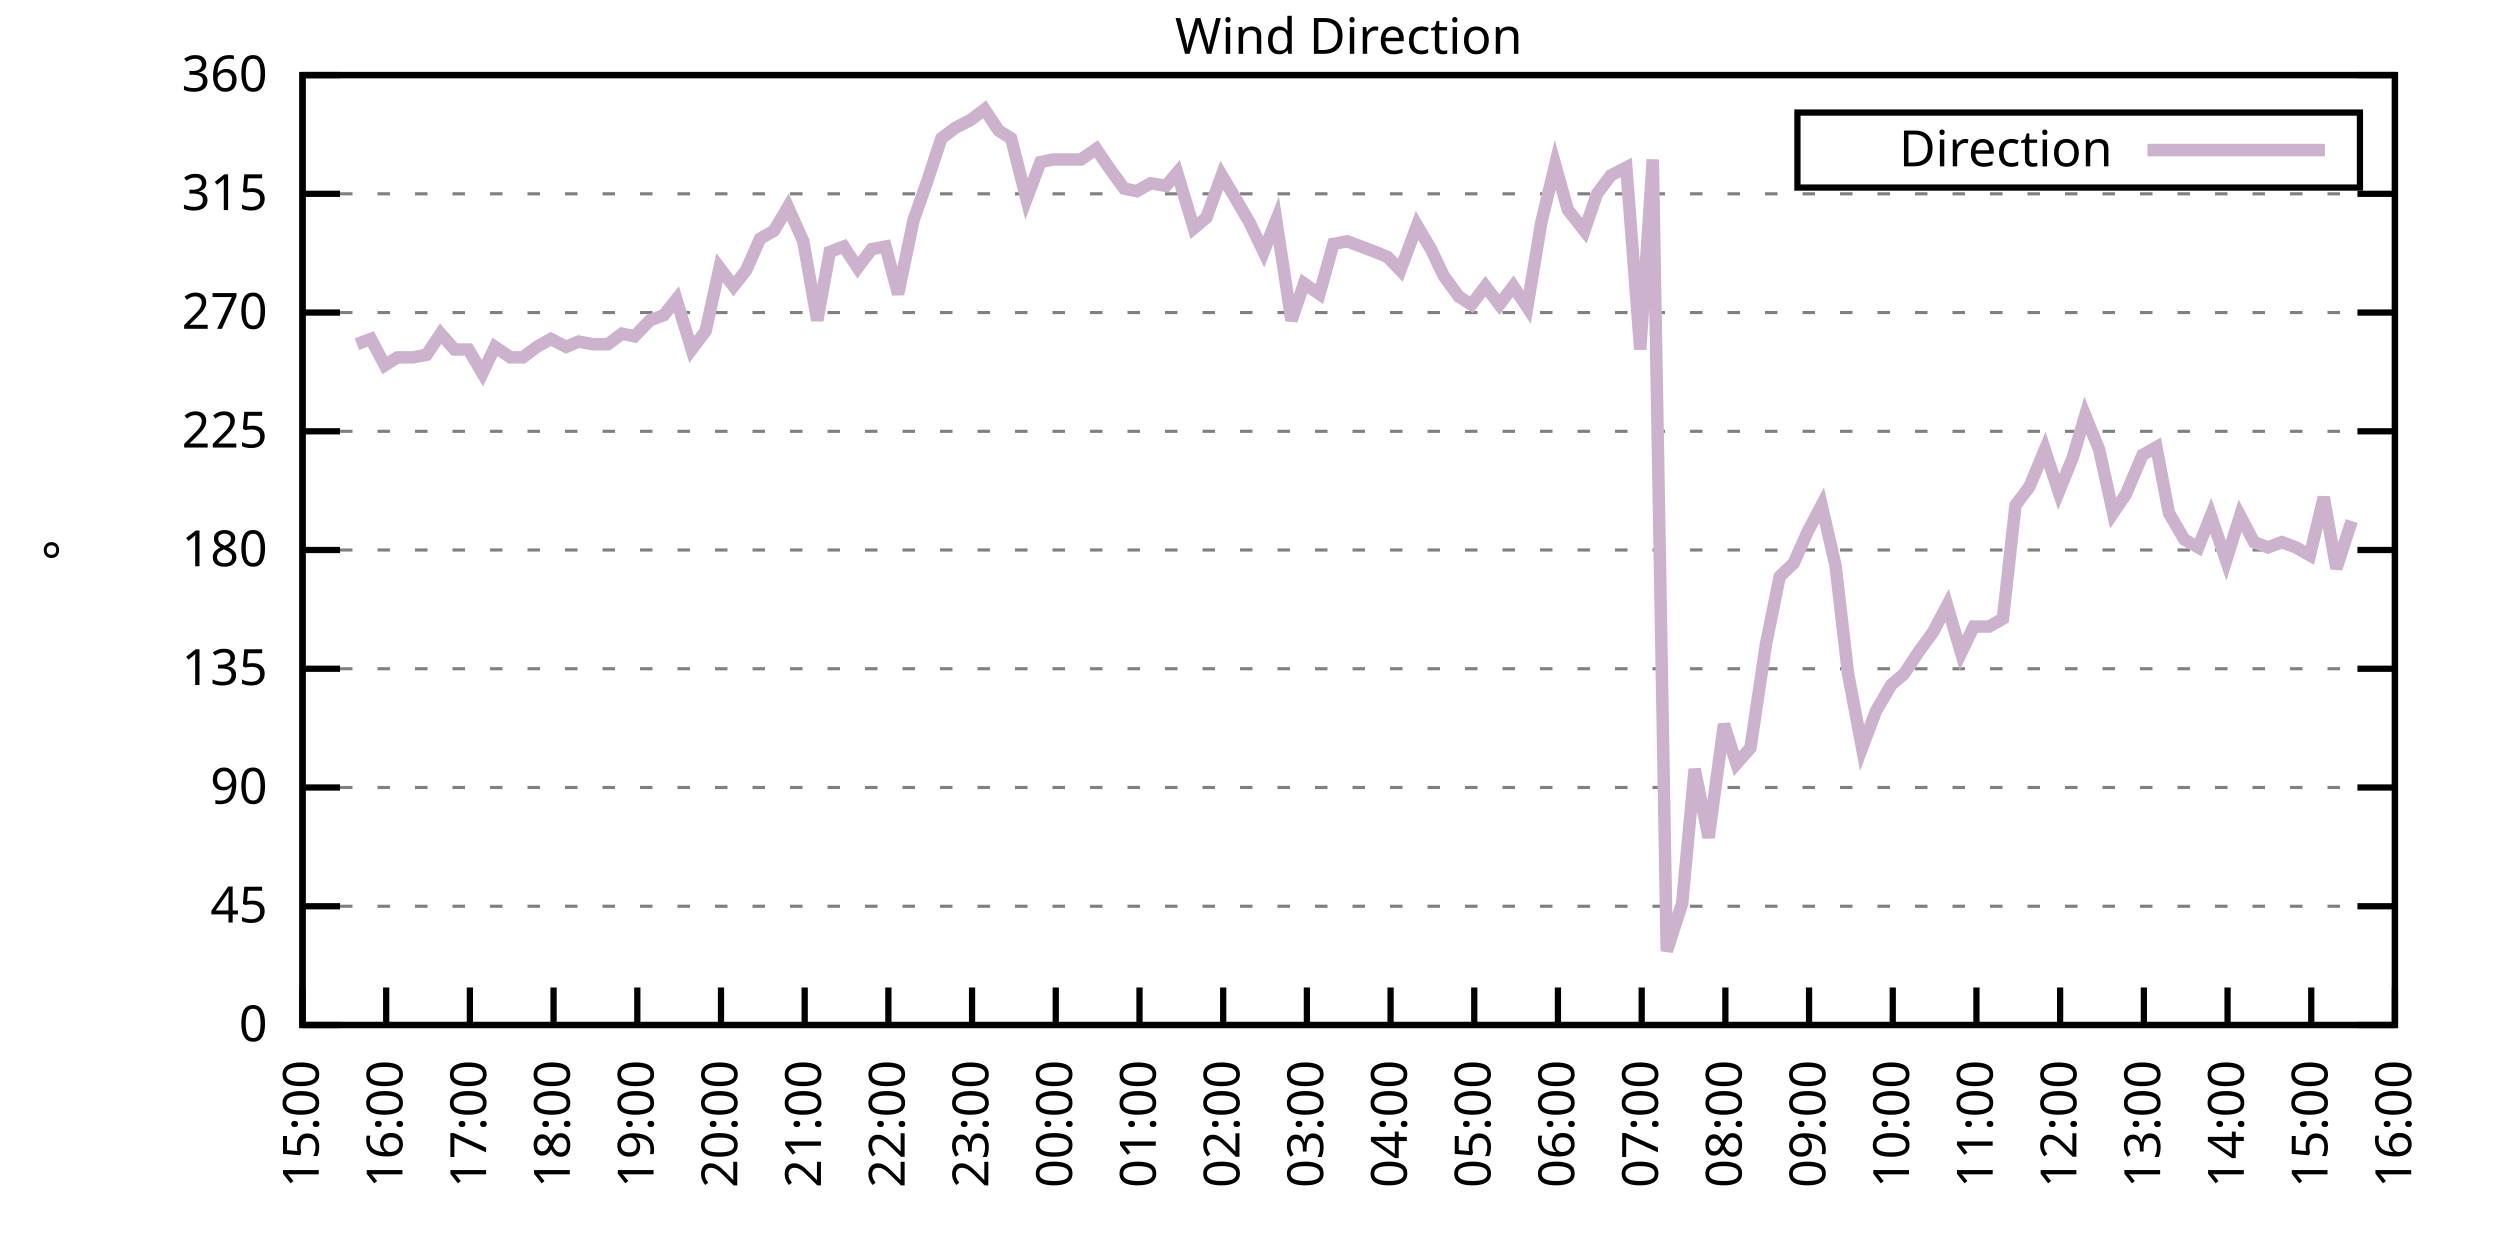
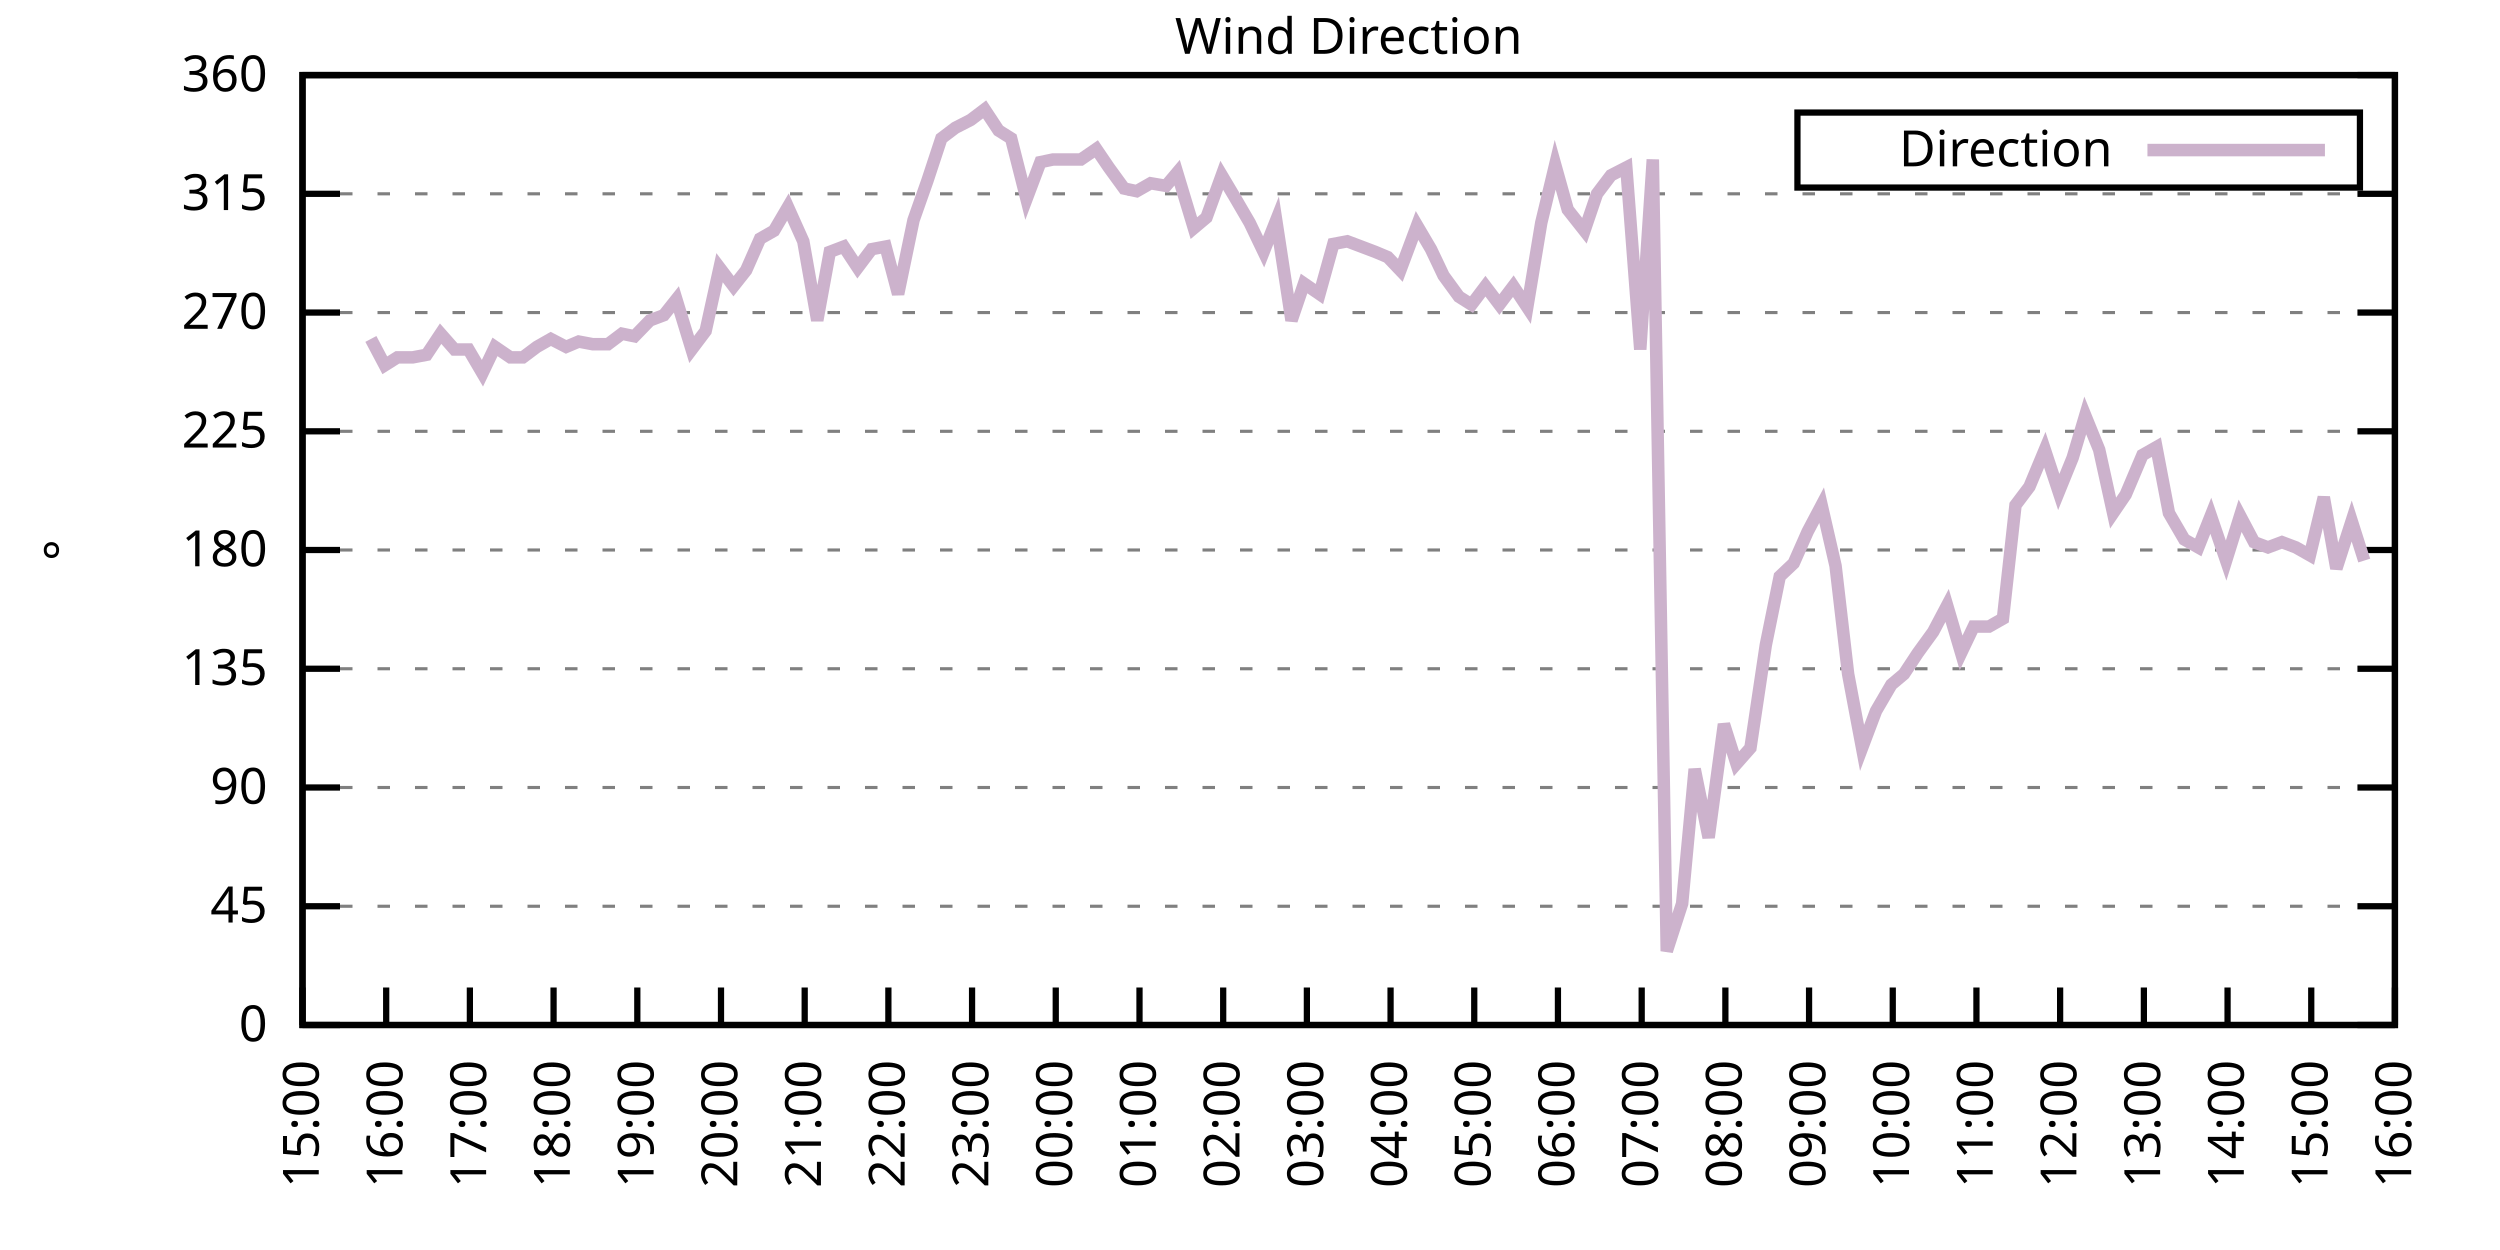
<svg xmlns="http://www.w3.org/2000/svg" xmlns:xlink="http://www.w3.org/1999/xlink" width="400" height="200" viewBox="0 0 400 200">
  <g id="gnuplot_canvas">
    <rect x="0" y="0" width="400" height="200" fill="none" />
    <defs>
      <circle id="gpDot" r="0.5" stroke-width="0.5" stroke="currentColor" />
      <path id="gpPt0" stroke-width="0.333" stroke="currentColor" d="M-1,0 h2 M0,-1 v2" />
      <path id="gpPt1" stroke-width="0.333" stroke="currentColor" d="M-1,-1 L1,1 M1,-1 L-1,1" />
      <path id="gpPt2" stroke-width="0.333" stroke="currentColor" d="M-1,0 L1,0 M0,-1 L0,1 M-1,-1 L1,1 M-1,1 L1,-1" />
      <rect id="gpPt3" stroke-width="0.333" stroke="currentColor" x="-1" y="-1" width="2" height="2" />
      <rect id="gpPt4" stroke-width="0.333" stroke="currentColor" fill="currentColor" x="-1" y="-1" width="2" height="2" />
      <circle id="gpPt5" stroke-width="0.333" stroke="currentColor" cx="0" cy="0" r="1" />
      <use xlink:href="#gpPt5" id="gpPt6" fill="currentColor" stroke="none" />
      <path id="gpPt7" stroke-width="0.333" stroke="currentColor" d="M0,-1.33 L-1.33,0.67 L1.33,0.67 z" />
      <use xlink:href="#gpPt7" id="gpPt8" fill="currentColor" stroke="none" />
      <use xlink:href="#gpPt7" id="gpPt9" stroke="currentColor" transform="rotate(180)" />
      <use xlink:href="#gpPt9" id="gpPt10" fill="currentColor" stroke="none" />
      <use xlink:href="#gpPt3" id="gpPt11" stroke="currentColor" transform="rotate(45)" />
      <use xlink:href="#gpPt11" id="gpPt12" fill="currentColor" stroke="none" />
      <path id="gpPt13" stroke-width="0.333" stroke="currentColor" d="M0,1.330 L1.265,0.411 L0.782,-1.067 L-0.782,-1.076 L-1.265,0.411 z" />
      <use xlink:href="#gpPt13" id="gpPt14" fill="currentColor" stroke="none" />
      <filter id="textbox" filterUnits="objectBoundingBox" x="0" y="0" height="1" width="1">
        <feFlood flood-color="white" flood-opacity="1" result="bgnd" />
        <feComposite in="SourceGraphic" in2="bgnd" operator="atop" />
      </filter>
      <filter id="greybox" filterUnits="objectBoundingBox" x="0" y="0" height="1" width="1">
        <feFlood flood-color="lightgrey" flood-opacity="1" result="grey" />
        <feComposite in="SourceGraphic" in2="grey" operator="atop" />
      </filter>
    </defs>
    <g fill="none" color="white" stroke="currentColor" stroke-width="1.00" stroke-linecap="butt" stroke-linejoin="miter">
</g>
    <g fill="none" color="black" stroke="currentColor" stroke-width="1.00" stroke-linecap="butt" stroke-linejoin="miter">
      <g stroke="none" shape-rendering="crispEdges">
        <polygon fill="rgb(255, 255, 255)" points="48.40,164.00 383.18,164.00 383.18,12.02 48.40,12.02 " />
      </g>
    </g>
    <g fill="none" color="black" stroke="currentColor" stroke-width="1.00" stroke-linecap="butt" stroke-linejoin="miter">
</g>
    <g fill="none" color="black" stroke="black" stroke-width="0.50" stroke-linecap="butt" stroke-linejoin="miter">
</g>
    <g fill="none" color="gray" stroke="currentColor" stroke-width="0.50" stroke-linecap="butt" stroke-linejoin="miter">
      <path stroke="gray" stroke-dasharray="2,4" class="gridline" d="M48.40,164.00 L383.19,164.00  " />
    </g>
    <g fill="none" color="gray" stroke="gray" stroke-width="1.00" stroke-linecap="butt" stroke-linejoin="miter">
</g>
    <g fill="none" color="black" stroke="currentColor" stroke-width="1.00" stroke-linecap="butt" stroke-linejoin="miter">
      <path stroke="black" d="M48.40,164.00 L54.40,164.00 M383.19,164.00 L377.19,164.00  " />
      <g transform="translate(42.80,166.60)" stroke="none" fill="black" font-family="Sans" font-size="8.00" text-anchor="end">
        <text>
          <tspan font-family="Sans"> 0</tspan>
        </text>
      </g>
    </g>
    <g fill="none" color="black" stroke="currentColor" stroke-width="1.00" stroke-linecap="butt" stroke-linejoin="miter">
</g>
    <g fill="none" color="black" stroke="black" stroke-width="0.50" stroke-linecap="butt" stroke-linejoin="miter">
</g>
    <g fill="none" color="gray" stroke="currentColor" stroke-width="0.50" stroke-linecap="butt" stroke-linejoin="miter">
      <path stroke="gray" stroke-dasharray="2,4" class="gridline" d="M48.40,145.00 L383.19,145.00  " />
    </g>
    <g fill="none" color="gray" stroke="gray" stroke-width="1.00" stroke-linecap="butt" stroke-linejoin="miter">
</g>
    <g fill="none" color="black" stroke="currentColor" stroke-width="1.00" stroke-linecap="butt" stroke-linejoin="miter">
      <path stroke="black" d="M48.40,145.00 L54.40,145.00 M383.19,145.00 L377.19,145.00  " />
      <g transform="translate(42.80,147.60)" stroke="none" fill="black" font-family="Sans" font-size="8.00" text-anchor="end">
        <text>
          <tspan font-family="Sans"> 45</tspan>
        </text>
      </g>
    </g>
    <g fill="none" color="black" stroke="currentColor" stroke-width="1.00" stroke-linecap="butt" stroke-linejoin="miter">
</g>
    <g fill="none" color="black" stroke="black" stroke-width="0.50" stroke-linecap="butt" stroke-linejoin="miter">
</g>
    <g fill="none" color="gray" stroke="currentColor" stroke-width="0.50" stroke-linecap="butt" stroke-linejoin="miter">
      <path stroke="gray" stroke-dasharray="2,4" class="gridline" d="M48.40,126.00 L383.19,126.00  " />
    </g>
    <g fill="none" color="gray" stroke="gray" stroke-width="1.00" stroke-linecap="butt" stroke-linejoin="miter">
</g>
    <g fill="none" color="black" stroke="currentColor" stroke-width="1.00" stroke-linecap="butt" stroke-linejoin="miter">
      <path stroke="black" d="M48.40,126.00 L54.40,126.00 M383.19,126.00 L377.19,126.00  " />
      <g transform="translate(42.80,128.60)" stroke="none" fill="black" font-family="Sans" font-size="8.00" text-anchor="end">
        <text>
          <tspan font-family="Sans"> 90</tspan>
        </text>
      </g>
    </g>
    <g fill="none" color="black" stroke="currentColor" stroke-width="1.00" stroke-linecap="butt" stroke-linejoin="miter">
</g>
    <g fill="none" color="black" stroke="black" stroke-width="0.50" stroke-linecap="butt" stroke-linejoin="miter">
</g>
    <g fill="none" color="gray" stroke="currentColor" stroke-width="0.50" stroke-linecap="butt" stroke-linejoin="miter">
      <path stroke="gray" stroke-dasharray="2,4" class="gridline" d="M48.40,107.00 L383.19,107.00  " />
    </g>
    <g fill="none" color="gray" stroke="gray" stroke-width="1.00" stroke-linecap="butt" stroke-linejoin="miter">
</g>
    <g fill="none" color="black" stroke="currentColor" stroke-width="1.00" stroke-linecap="butt" stroke-linejoin="miter">
      <path stroke="black" d="M48.40,107.00 L54.40,107.00 M383.19,107.00 L377.19,107.00  " />
      <g transform="translate(42.80,109.60)" stroke="none" fill="black" font-family="Sans" font-size="8.00" text-anchor="end">
        <text>
          <tspan font-family="Sans"> 135</tspan>
        </text>
      </g>
    </g>
    <g fill="none" color="black" stroke="currentColor" stroke-width="1.00" stroke-linecap="butt" stroke-linejoin="miter">
</g>
    <g fill="none" color="black" stroke="black" stroke-width="0.50" stroke-linecap="butt" stroke-linejoin="miter">
</g>
    <g fill="none" color="gray" stroke="currentColor" stroke-width="0.50" stroke-linecap="butt" stroke-linejoin="miter">
      <path stroke="gray" stroke-dasharray="2,4" class="gridline" d="M48.40,88.00 L383.19,88.00  " />
    </g>
    <g fill="none" color="gray" stroke="gray" stroke-width="1.00" stroke-linecap="butt" stroke-linejoin="miter">
</g>
    <g fill="none" color="black" stroke="currentColor" stroke-width="1.00" stroke-linecap="butt" stroke-linejoin="miter">
      <path stroke="black" d="M48.40,88.00 L54.40,88.00 M383.19,88.00 L377.19,88.00  " />
      <g transform="translate(42.80,90.60)" stroke="none" fill="black" font-family="Sans" font-size="8.00" text-anchor="end">
        <text>
          <tspan font-family="Sans"> 180</tspan>
        </text>
      </g>
    </g>
    <g fill="none" color="black" stroke="currentColor" stroke-width="1.00" stroke-linecap="butt" stroke-linejoin="miter">
</g>
    <g fill="none" color="black" stroke="black" stroke-width="0.50" stroke-linecap="butt" stroke-linejoin="miter">
</g>
    <g fill="none" color="gray" stroke="currentColor" stroke-width="0.50" stroke-linecap="butt" stroke-linejoin="miter">
      <path stroke="gray" stroke-dasharray="2,4" class="gridline" d="M48.40,69.01 L383.19,69.01  " />
    </g>
    <g fill="none" color="gray" stroke="gray" stroke-width="1.00" stroke-linecap="butt" stroke-linejoin="miter">
</g>
    <g fill="none" color="black" stroke="currentColor" stroke-width="1.00" stroke-linecap="butt" stroke-linejoin="miter">
      <path stroke="black" d="M48.40,69.01 L54.40,69.01 M383.19,69.01 L377.19,69.01  " />
      <g transform="translate(42.80,71.61)" stroke="none" fill="black" font-family="Sans" font-size="8.00" text-anchor="end">
        <text>
          <tspan font-family="Sans"> 225</tspan>
        </text>
      </g>
    </g>
    <g fill="none" color="black" stroke="currentColor" stroke-width="1.00" stroke-linecap="butt" stroke-linejoin="miter">
</g>
    <g fill="none" color="black" stroke="black" stroke-width="0.50" stroke-linecap="butt" stroke-linejoin="miter">
</g>
    <g fill="none" color="gray" stroke="currentColor" stroke-width="0.50" stroke-linecap="butt" stroke-linejoin="miter">
      <path stroke="gray" stroke-dasharray="2,4" class="gridline" d="M48.40,50.01 L383.19,50.01  " />
    </g>
    <g fill="none" color="gray" stroke="gray" stroke-width="1.00" stroke-linecap="butt" stroke-linejoin="miter">
</g>
    <g fill="none" color="black" stroke="currentColor" stroke-width="1.00" stroke-linecap="butt" stroke-linejoin="miter">
      <path stroke="black" d="M48.40,50.01 L54.40,50.01 M383.19,50.01 L377.19,50.01  " />
      <g transform="translate(42.80,52.61)" stroke="none" fill="black" font-family="Sans" font-size="8.00" text-anchor="end">
        <text>
          <tspan font-family="Sans"> 270</tspan>
        </text>
      </g>
    </g>
    <g fill="none" color="black" stroke="currentColor" stroke-width="1.00" stroke-linecap="butt" stroke-linejoin="miter">
</g>
    <g fill="none" color="black" stroke="black" stroke-width="0.50" stroke-linecap="butt" stroke-linejoin="miter">
</g>
    <g fill="none" color="gray" stroke="currentColor" stroke-width="0.50" stroke-linecap="butt" stroke-linejoin="miter">
      <path stroke="gray" stroke-dasharray="2,4" class="gridline" d="M48.40,31.01 L383.19,31.01  " />
    </g>
    <g fill="none" color="gray" stroke="gray" stroke-width="1.00" stroke-linecap="butt" stroke-linejoin="miter">
</g>
    <g fill="none" color="black" stroke="currentColor" stroke-width="1.00" stroke-linecap="butt" stroke-linejoin="miter">
      <path stroke="black" d="M48.40,31.01 L54.40,31.01 M383.19,31.01 L377.19,31.01  " />
      <g transform="translate(42.80,33.61)" stroke="none" fill="black" font-family="Sans" font-size="8.00" text-anchor="end">
        <text>
          <tspan font-family="Sans"> 315</tspan>
        </text>
      </g>
    </g>
    <g fill="none" color="black" stroke="currentColor" stroke-width="1.00" stroke-linecap="butt" stroke-linejoin="miter">
</g>
    <g fill="none" color="black" stroke="black" stroke-width="0.50" stroke-linecap="butt" stroke-linejoin="miter">
</g>
    <g fill="none" color="gray" stroke="currentColor" stroke-width="0.50" stroke-linecap="butt" stroke-linejoin="miter">
      <path stroke="gray" stroke-dasharray="2,4" class="gridline" d="M48.40,12.01 L383.19,12.01  " />
    </g>
    <g fill="none" color="gray" stroke="gray" stroke-width="1.00" stroke-linecap="butt" stroke-linejoin="miter">
</g>
    <g fill="none" color="black" stroke="currentColor" stroke-width="1.00" stroke-linecap="butt" stroke-linejoin="miter">
      <path stroke="black" d="M48.40,12.01 L54.40,12.01 M383.19,12.01 L377.19,12.01  " />
      <g transform="translate(42.80,14.61)" stroke="none" fill="black" font-family="Sans" font-size="8.00" text-anchor="end">
        <text>
          <tspan font-family="Sans"> 360</tspan>
        </text>
      </g>
    </g>
    <g fill="none" color="black" stroke="currentColor" stroke-width="1.00" stroke-linecap="butt" stroke-linejoin="miter">
      <path stroke="black" d="M48.40,164.00 L48.40,158.00  " />
      <g transform="translate(51.00,169.60) rotate(270.00)" stroke="none" fill="black" font-family="Sans" font-size="8.00" text-anchor="end">
        <text>
          <tspan font-family="Sans">15:00</tspan>
        </text>
      </g>
    </g>
    <g fill="none" color="black" stroke="currentColor" stroke-width="1.00" stroke-linecap="butt" stroke-linejoin="miter">
      <path stroke="black" d="M61.79,164.00 L61.79,158.00  " />
      <g transform="translate(64.39,169.60) rotate(270.00)" stroke="none" fill="black" font-family="Sans" font-size="8.00" text-anchor="end">
        <text>
          <tspan font-family="Sans">16:00</tspan>
        </text>
      </g>
    </g>
    <g fill="none" color="black" stroke="currentColor" stroke-width="1.00" stroke-linecap="butt" stroke-linejoin="miter">
      <path stroke="black" d="M75.18,164.00 L75.18,158.00  " />
      <g transform="translate(77.78,169.60) rotate(270.00)" stroke="none" fill="black" font-family="Sans" font-size="8.00" text-anchor="end">
        <text>
          <tspan font-family="Sans">17:00</tspan>
        </text>
      </g>
    </g>
    <g fill="none" color="black" stroke="currentColor" stroke-width="1.00" stroke-linecap="butt" stroke-linejoin="miter">
      <path stroke="black" d="M88.57,164.00 L88.57,158.00  " />
      <g transform="translate(91.17,169.60) rotate(270.00)" stroke="none" fill="black" font-family="Sans" font-size="8.00" text-anchor="end">
        <text>
          <tspan font-family="Sans">18:00</tspan>
        </text>
      </g>
    </g>
    <g fill="none" color="black" stroke="currentColor" stroke-width="1.00" stroke-linecap="butt" stroke-linejoin="miter">
      <path stroke="black" d="M101.97,164.00 L101.97,158.00  " />
      <g transform="translate(104.57,169.60) rotate(270.00)" stroke="none" fill="black" font-family="Sans" font-size="8.00" text-anchor="end">
        <text>
          <tspan font-family="Sans">19:00</tspan>
        </text>
      </g>
    </g>
    <g fill="none" color="black" stroke="currentColor" stroke-width="1.00" stroke-linecap="butt" stroke-linejoin="miter">
      <path stroke="black" d="M115.36,164.00 L115.36,158.00  " />
      <g transform="translate(117.96,169.60) rotate(270.00)" stroke="none" fill="black" font-family="Sans" font-size="8.00" text-anchor="end">
        <text>
          <tspan font-family="Sans">20:00</tspan>
        </text>
      </g>
    </g>
    <g fill="none" color="black" stroke="currentColor" stroke-width="1.00" stroke-linecap="butt" stroke-linejoin="miter">
      <path stroke="black" d="M128.75,164.00 L128.75,158.00  " />
      <g transform="translate(131.35,169.60) rotate(270.00)" stroke="none" fill="black" font-family="Sans" font-size="8.00" text-anchor="end">
        <text>
          <tspan font-family="Sans">21:00</tspan>
        </text>
      </g>
    </g>
    <g fill="none" color="black" stroke="currentColor" stroke-width="1.00" stroke-linecap="butt" stroke-linejoin="miter">
      <path stroke="black" d="M142.14,164.00 L142.14,158.00  " />
      <g transform="translate(144.74,169.60) rotate(270.00)" stroke="none" fill="black" font-family="Sans" font-size="8.00" text-anchor="end">
        <text>
          <tspan font-family="Sans">22:00</tspan>
        </text>
      </g>
    </g>
    <g fill="none" color="black" stroke="currentColor" stroke-width="1.00" stroke-linecap="butt" stroke-linejoin="miter">
      <path stroke="black" d="M155.53,164.00 L155.53,158.00  " />
      <g transform="translate(158.13,169.60) rotate(270.00)" stroke="none" fill="black" font-family="Sans" font-size="8.00" text-anchor="end">
        <text>
          <tspan font-family="Sans">23:00</tspan>
        </text>
      </g>
    </g>
    <g fill="none" color="black" stroke="currentColor" stroke-width="1.00" stroke-linecap="butt" stroke-linejoin="miter">
      <path stroke="black" d="M168.92,164.00 L168.92,158.00  " />
      <g transform="translate(171.52,169.60) rotate(270.00)" stroke="none" fill="black" font-family="Sans" font-size="8.00" text-anchor="end">
        <text>
          <tspan font-family="Sans">00:00</tspan>
        </text>
      </g>
    </g>
    <g fill="none" color="black" stroke="currentColor" stroke-width="1.00" stroke-linecap="butt" stroke-linejoin="miter">
      <path stroke="black" d="M182.32,164.00 L182.32,158.00  " />
      <g transform="translate(184.92,169.60) rotate(270.00)" stroke="none" fill="black" font-family="Sans" font-size="8.00" text-anchor="end">
        <text>
          <tspan font-family="Sans">01:00</tspan>
        </text>
      </g>
    </g>
    <g fill="none" color="black" stroke="currentColor" stroke-width="1.00" stroke-linecap="butt" stroke-linejoin="miter">
      <path stroke="black" d="M195.71,164.00 L195.71,158.00  " />
      <g transform="translate(198.31,169.60) rotate(270.00)" stroke="none" fill="black" font-family="Sans" font-size="8.00" text-anchor="end">
        <text>
          <tspan font-family="Sans">02:00</tspan>
        </text>
      </g>
    </g>
    <g fill="none" color="black" stroke="currentColor" stroke-width="1.00" stroke-linecap="butt" stroke-linejoin="miter">
      <path stroke="black" d="M209.10,164.00 L209.10,158.00  " />
      <g transform="translate(211.70,169.60) rotate(270.00)" stroke="none" fill="black" font-family="Sans" font-size="8.00" text-anchor="end">
        <text>
          <tspan font-family="Sans">03:00</tspan>
        </text>
      </g>
    </g>
    <g fill="none" color="black" stroke="currentColor" stroke-width="1.00" stroke-linecap="butt" stroke-linejoin="miter">
      <path stroke="black" d="M222.49,164.00 L222.49,158.00  " />
      <g transform="translate(225.09,169.60) rotate(270.00)" stroke="none" fill="black" font-family="Sans" font-size="8.00" text-anchor="end">
        <text>
          <tspan font-family="Sans">04:00</tspan>
        </text>
      </g>
    </g>
    <g fill="none" color="black" stroke="currentColor" stroke-width="1.00" stroke-linecap="butt" stroke-linejoin="miter">
      <path stroke="black" d="M235.88,164.00 L235.88,158.00  " />
      <g transform="translate(238.48,169.60) rotate(270.00)" stroke="none" fill="black" font-family="Sans" font-size="8.00" text-anchor="end">
        <text>
          <tspan font-family="Sans">05:00</tspan>
        </text>
      </g>
    </g>
    <g fill="none" color="black" stroke="currentColor" stroke-width="1.00" stroke-linecap="butt" stroke-linejoin="miter">
      <path stroke="black" d="M249.27,164.00 L249.27,158.00  " />
      <g transform="translate(251.87,169.60) rotate(270.00)" stroke="none" fill="black" font-family="Sans" font-size="8.00" text-anchor="end">
        <text>
          <tspan font-family="Sans">06:00</tspan>
        </text>
      </g>
    </g>
    <g fill="none" color="black" stroke="currentColor" stroke-width="1.00" stroke-linecap="butt" stroke-linejoin="miter">
      <path stroke="black" d="M262.67,164.00 L262.67,158.00  " />
      <g transform="translate(265.27,169.60) rotate(270.00)" stroke="none" fill="black" font-family="Sans" font-size="8.00" text-anchor="end">
        <text>
          <tspan font-family="Sans">07:00</tspan>
        </text>
      </g>
    </g>
    <g fill="none" color="black" stroke="currentColor" stroke-width="1.00" stroke-linecap="butt" stroke-linejoin="miter">
      <path stroke="black" d="M276.06,164.00 L276.06,158.00  " />
      <g transform="translate(278.66,169.60) rotate(270.00)" stroke="none" fill="black" font-family="Sans" font-size="8.00" text-anchor="end">
        <text>
          <tspan font-family="Sans">08:00</tspan>
        </text>
      </g>
    </g>
    <g fill="none" color="black" stroke="currentColor" stroke-width="1.00" stroke-linecap="butt" stroke-linejoin="miter">
      <path stroke="black" d="M289.45,164.00 L289.45,158.00  " />
      <g transform="translate(292.05,169.60) rotate(270.00)" stroke="none" fill="black" font-family="Sans" font-size="8.00" text-anchor="end">
        <text>
          <tspan font-family="Sans">09:00</tspan>
        </text>
      </g>
    </g>
    <g fill="none" color="black" stroke="currentColor" stroke-width="1.00" stroke-linecap="butt" stroke-linejoin="miter">
      <path stroke="black" d="M302.84,164.00 L302.84,158.00  " />
      <g transform="translate(305.44,169.60) rotate(270.00)" stroke="none" fill="black" font-family="Sans" font-size="8.00" text-anchor="end">
        <text>
          <tspan font-family="Sans">10:00</tspan>
        </text>
      </g>
    </g>
    <g fill="none" color="black" stroke="currentColor" stroke-width="1.00" stroke-linecap="butt" stroke-linejoin="miter">
      <path stroke="black" d="M316.23,164.00 L316.23,158.00  " />
      <g transform="translate(318.83,169.60) rotate(270.00)" stroke="none" fill="black" font-family="Sans" font-size="8.00" text-anchor="end">
        <text>
          <tspan font-family="Sans">11:00</tspan>
        </text>
      </g>
    </g>
    <g fill="none" color="black" stroke="currentColor" stroke-width="1.00" stroke-linecap="butt" stroke-linejoin="miter">
      <path stroke="black" d="M329.62,164.00 L329.62,158.00  " />
      <g transform="translate(332.22,169.60) rotate(270.00)" stroke="none" fill="black" font-family="Sans" font-size="8.00" text-anchor="end">
        <text>
          <tspan font-family="Sans">12:00</tspan>
        </text>
      </g>
    </g>
    <g fill="none" color="black" stroke="currentColor" stroke-width="1.00" stroke-linecap="butt" stroke-linejoin="miter">
      <path stroke="black" d="M343.02,164.00 L343.02,158.00  " />
      <g transform="translate(345.62,169.60) rotate(270.00)" stroke="none" fill="black" font-family="Sans" font-size="8.00" text-anchor="end">
        <text>
          <tspan font-family="Sans">13:00</tspan>
        </text>
      </g>
    </g>
    <g fill="none" color="black" stroke="currentColor" stroke-width="1.00" stroke-linecap="butt" stroke-linejoin="miter">
      <path stroke="black" d="M356.41,164.00 L356.41,158.00  " />
      <g transform="translate(359.01,169.60) rotate(270.00)" stroke="none" fill="black" font-family="Sans" font-size="8.00" text-anchor="end">
        <text>
          <tspan font-family="Sans">14:00</tspan>
        </text>
      </g>
    </g>
    <g fill="none" color="black" stroke="currentColor" stroke-width="1.00" stroke-linecap="butt" stroke-linejoin="miter">
      <path stroke="black" d="M369.80,164.00 L369.80,158.00  " />
      <g transform="translate(372.40,169.60) rotate(270.00)" stroke="none" fill="black" font-family="Sans" font-size="8.00" text-anchor="end">
        <text>
          <tspan font-family="Sans">15:00</tspan>
        </text>
      </g>
    </g>
    <g fill="none" color="black" stroke="currentColor" stroke-width="1.00" stroke-linecap="butt" stroke-linejoin="miter">
      <path stroke="black" d="M383.19,164.00 L383.19,158.00  " />
      <g transform="translate(385.79,169.60) rotate(270.00)" stroke="none" fill="black" font-family="Sans" font-size="8.00" text-anchor="end">
        <text>
          <tspan font-family="Sans">16:00</tspan>
        </text>
      </g>
    </g>
    <g fill="none" color="black" stroke="currentColor" stroke-width="1.00" stroke-linecap="butt" stroke-linejoin="miter">
</g>
    <g fill="none" color="black" stroke="currentColor" stroke-width="1.00" stroke-linecap="butt" stroke-linejoin="miter">
      <path stroke="black" d="M48.40,12.01 L48.40,164.00 L383.19,164.00 L383.19,12.01 L48.40,12.01 Z  " />
    </g>
    <g fill="none" color="black" stroke="currentColor" stroke-width="1.00" stroke-linecap="butt" stroke-linejoin="miter">
</g>
    <g fill="none" color="black" stroke="currentColor" stroke-width="1.00" stroke-linecap="butt" stroke-linejoin="miter">
      <path stroke="black" d="M287.59,30.01 L287.59,18.01 L377.59,18.01 L377.59,30.01 L287.59,30.01 Z  " />
    </g>
    <g id="Wind_direction_plot_1">
      <g fill="none" color="white" stroke="black" stroke-width="2.00" stroke-linecap="butt" stroke-linejoin="miter">
</g>
      <g fill="none" color="black" stroke="currentColor" stroke-width="2.00" stroke-linecap="butt" stroke-linejoin="miter">
        <g transform="translate(337.99,26.61)" stroke="none" fill="black" font-family="Sans" font-size="8.00" text-anchor="end">
          <text>
            <tspan font-family="Sans">Direction</tspan>
          </text>
        </g>
      </g>
      <g fill="none" color="black" stroke="currentColor" stroke-width="2.00" stroke-linecap="butt" stroke-linejoin="miter">
-         <path stroke="rgb(204, 178, 204)" d="M343.59,24.01 L371.99,24.01 M57.10,55.07 L59.34,54.23 L61.57,58.45 L63.58,57.18 L66.03,57.18 L68.26,56.76   L70.50,53.39 L72.73,55.92 L74.96,55.92 L77.19,59.72 L79.20,55.50 L81.66,57.18 L83.66,57.18 L85.90,55.50   L88.13,54.23 L90.58,55.50 L92.59,54.65 L94.82,55.07 L97.28,55.07 L99.51,53.39 L101.52,53.81 L103.98,51.27   L106.21,50.43 L108.22,47.90 L110.67,55.92 L112.90,52.96 L115.13,42.83 L117.37,45.79 L119.38,43.25 L121.61,38.19   L123.84,36.92 L126.07,33.12 L128.53,38.61 L130.76,51.27 L132.77,40.30 L135.00,39.45 L137.23,42.83 L139.46,39.87   L141.69,39.45 L143.70,47.05 L146.16,35.23 L148.39,28.90 L150.62,22.14 L152.85,20.45 L155.31,19.19 L157.54,17.50   L159.77,20.88 L161.78,22.14 L164.24,31.85 L166.47,25.94 L168.48,25.52 L170.93,25.52 L172.94,25.52 L175.40,23.83   L177.41,26.79 L179.86,30.16 L181.87,30.59 L184.10,29.32 L186.56,29.74 L188.34,27.63 L191.02,36.50 L193.03,34.81   L195.48,28.05 L197.49,31.43 L199.95,35.65 L202.18,40.30 L204.19,35.23 L206.64,51.27 L208.65,45.36 L211.11,47.05   L213.34,39.03 L215.57,38.61 L217.80,39.45 L220.04,40.30 L222.04,41.14 L224.05,43.25 L226.73,36.08 L228.96,39.87   L230.97,44.10 L233.43,47.47 L235.44,48.74 L237.67,45.79 L239.90,48.74 L242.13,45.79 L244.36,49.16 L246.60,35.65   L248.83,26.36 L250.84,33.54 L253.51,36.92 L255.52,31.01 L257.76,28.05 L260.21,26.79 L262.44,55.92 L264.45,25.52   L266.68,152.18 L269.14,144.58 L271.15,123.05 L273.38,134.02 L275.83,115.87 L277.84,122.20 L280.07,119.67 L282.53,103.20   L284.76,92.23 L286.99,90.12 L289.23,85.05 L291.46,80.83 L293.69,90.54 L295.70,107.85 L297.93,119.67 L300.16,113.76   L302.62,109.54 L304.63,107.85 L306.86,104.47 L309.31,101.09 L311.54,96.87 L313.78,104.47 L315.79,100.25 L318.24,100.25   L320.47,98.98 L322.48,80.83 L324.71,77.87 L327.17,71.96 L329.40,78.72 L331.63,73.23 L333.64,66.47 L335.87,71.96   L338.10,82.09 L340.11,79.14 L342.79,72.81 L345.02,71.54 L347.03,82.09 L349.49,86.32 L351.72,87.58 L353.73,82.52   L356.18,89.69 L358.42,82.52 L360.65,86.74 L362.88,87.58 L365.11,86.74 L367.34,87.58 L369.58,88.85 L371.81,79.56   L373.82,90.96 L376.27,83.36  " />
+         <path stroke="rgb(204, 178, 204)" d="M343.59,24.01 L371.99,24.01 M59.34,54.23 L61.57,58.45 L63.58,57.18 L66.03,57.18 L68.26,56.76 L70.50,53.39   L72.73,55.92 L74.96,55.92 L77.19,59.72 L79.20,55.50 L81.66,57.18 L83.66,57.18 L85.90,55.50 L88.13,54.23   L90.58,55.50 L92.59,54.65 L94.82,55.07 L97.28,55.07 L99.51,53.39 L101.52,53.81 L103.98,51.27 L106.21,50.43   L108.22,47.90 L110.67,55.92 L112.90,52.96 L115.13,42.83 L117.37,45.79 L119.38,43.25 L121.61,38.19 L123.84,36.92   L126.07,33.12 L128.53,38.61 L130.76,51.27 L132.77,40.30 L135.00,39.45 L137.23,42.83 L139.46,39.87 L141.69,39.45   L143.70,47.05 L146.16,35.23 L148.39,28.90 L150.62,22.14 L152.85,20.45 L155.31,19.19 L157.54,17.50 L159.77,20.88   L161.78,22.14 L164.24,31.85 L166.47,25.94 L168.48,25.52 L170.93,25.52 L172.94,25.52 L175.40,23.83 L177.41,26.79   L179.86,30.16 L181.87,30.59 L184.10,29.32 L186.56,29.74 L188.34,27.63 L191.02,36.50 L193.03,34.81 L195.48,28.05   L197.49,31.43 L199.95,35.65 L202.18,40.30 L204.19,35.23 L206.64,51.27 L208.65,45.36 L211.11,47.05 L213.34,39.03   L215.57,38.61 L217.80,39.45 L220.04,40.30 L222.04,41.14 L224.05,43.25 L226.73,36.08 L228.96,39.87 L230.97,44.10   L233.43,47.47 L235.44,48.74 L237.67,45.79 L239.90,48.74 L242.13,45.79 L244.36,49.16 L246.60,35.65 L248.83,26.36   L250.84,33.54 L253.51,36.92 L255.52,31.01 L257.76,28.05 L260.21,26.79 L262.44,55.92 L264.45,25.52 L266.68,152.18   L269.14,144.58 L271.15,123.05 L273.38,134.02 L275.83,115.87 L277.84,122.20 L280.07,119.67 L282.53,103.20 L284.76,92.23   L286.99,90.12 L289.23,85.05 L291.46,80.83 L293.69,90.54 L295.70,107.85 L297.93,119.67 L300.16,113.76 L302.62,109.54   L304.63,107.85 L306.86,104.47 L309.31,101.09 L311.54,96.87 L313.78,104.47 L315.79,100.25 L318.24,100.25 L320.47,98.98   L322.48,80.83 L324.71,77.87 L327.17,71.96 L329.40,78.72 L331.63,73.23 L333.64,66.47 L335.87,71.96 L338.10,82.09   L340.11,79.14 L342.79,72.81 L345.02,71.54 L347.03,82.09 L349.49,86.32 L351.72,87.58 L353.73,82.52 L356.18,89.69   L358.42,82.52 L360.65,86.74 L362.88,87.58 L365.11,86.74 L367.34,87.58 L369.58,88.85 L371.81,79.56 L373.82,90.96   L376.27,83.36 L378.28,89.69  " />
      </g>
    </g>
    <g fill="none" color="black" stroke="currentColor" stroke-width="2.00" stroke-linecap="butt" stroke-linejoin="miter">
</g>
    <g fill="none" color="black" stroke="black" stroke-width="1.00" stroke-linecap="butt" stroke-linejoin="miter">
</g>
    <g fill="none" color="black" stroke="currentColor" stroke-width="1.00" stroke-linecap="butt" stroke-linejoin="miter">
      <path stroke="black" d="M48.40,12.01 L48.40,164.00 L383.19,164.00 L383.19,12.01 L48.40,12.01 Z  " />
      <g transform="translate(12.80,88.01) rotate(270.00)" stroke="none" fill="black" font-family="Sans" font-size="8.00" text-anchor="middle">
        <text>
          <tspan font-family="Sans">°</tspan>
        </text>
      </g>
    </g>
    <g fill="none" color="black" stroke="currentColor" stroke-width="1.00" stroke-linecap="butt" stroke-linejoin="miter">
</g>
    <g fill="none" color="black" stroke="currentColor" stroke-width="1.00" stroke-linecap="butt" stroke-linejoin="miter">
      <g transform="translate(215.79,8.61)" stroke="none" fill="black" font-family="Sans" font-size="8.00" text-anchor="middle">
        <text>
          <tspan font-family="Sans">Wind Direction</tspan>
        </text>
      </g>
    </g>
    <g fill="none" color="black" stroke="currentColor" stroke-width="1.00" stroke-linecap="butt" stroke-linejoin="miter">
</g>
  </g>
</svg>
